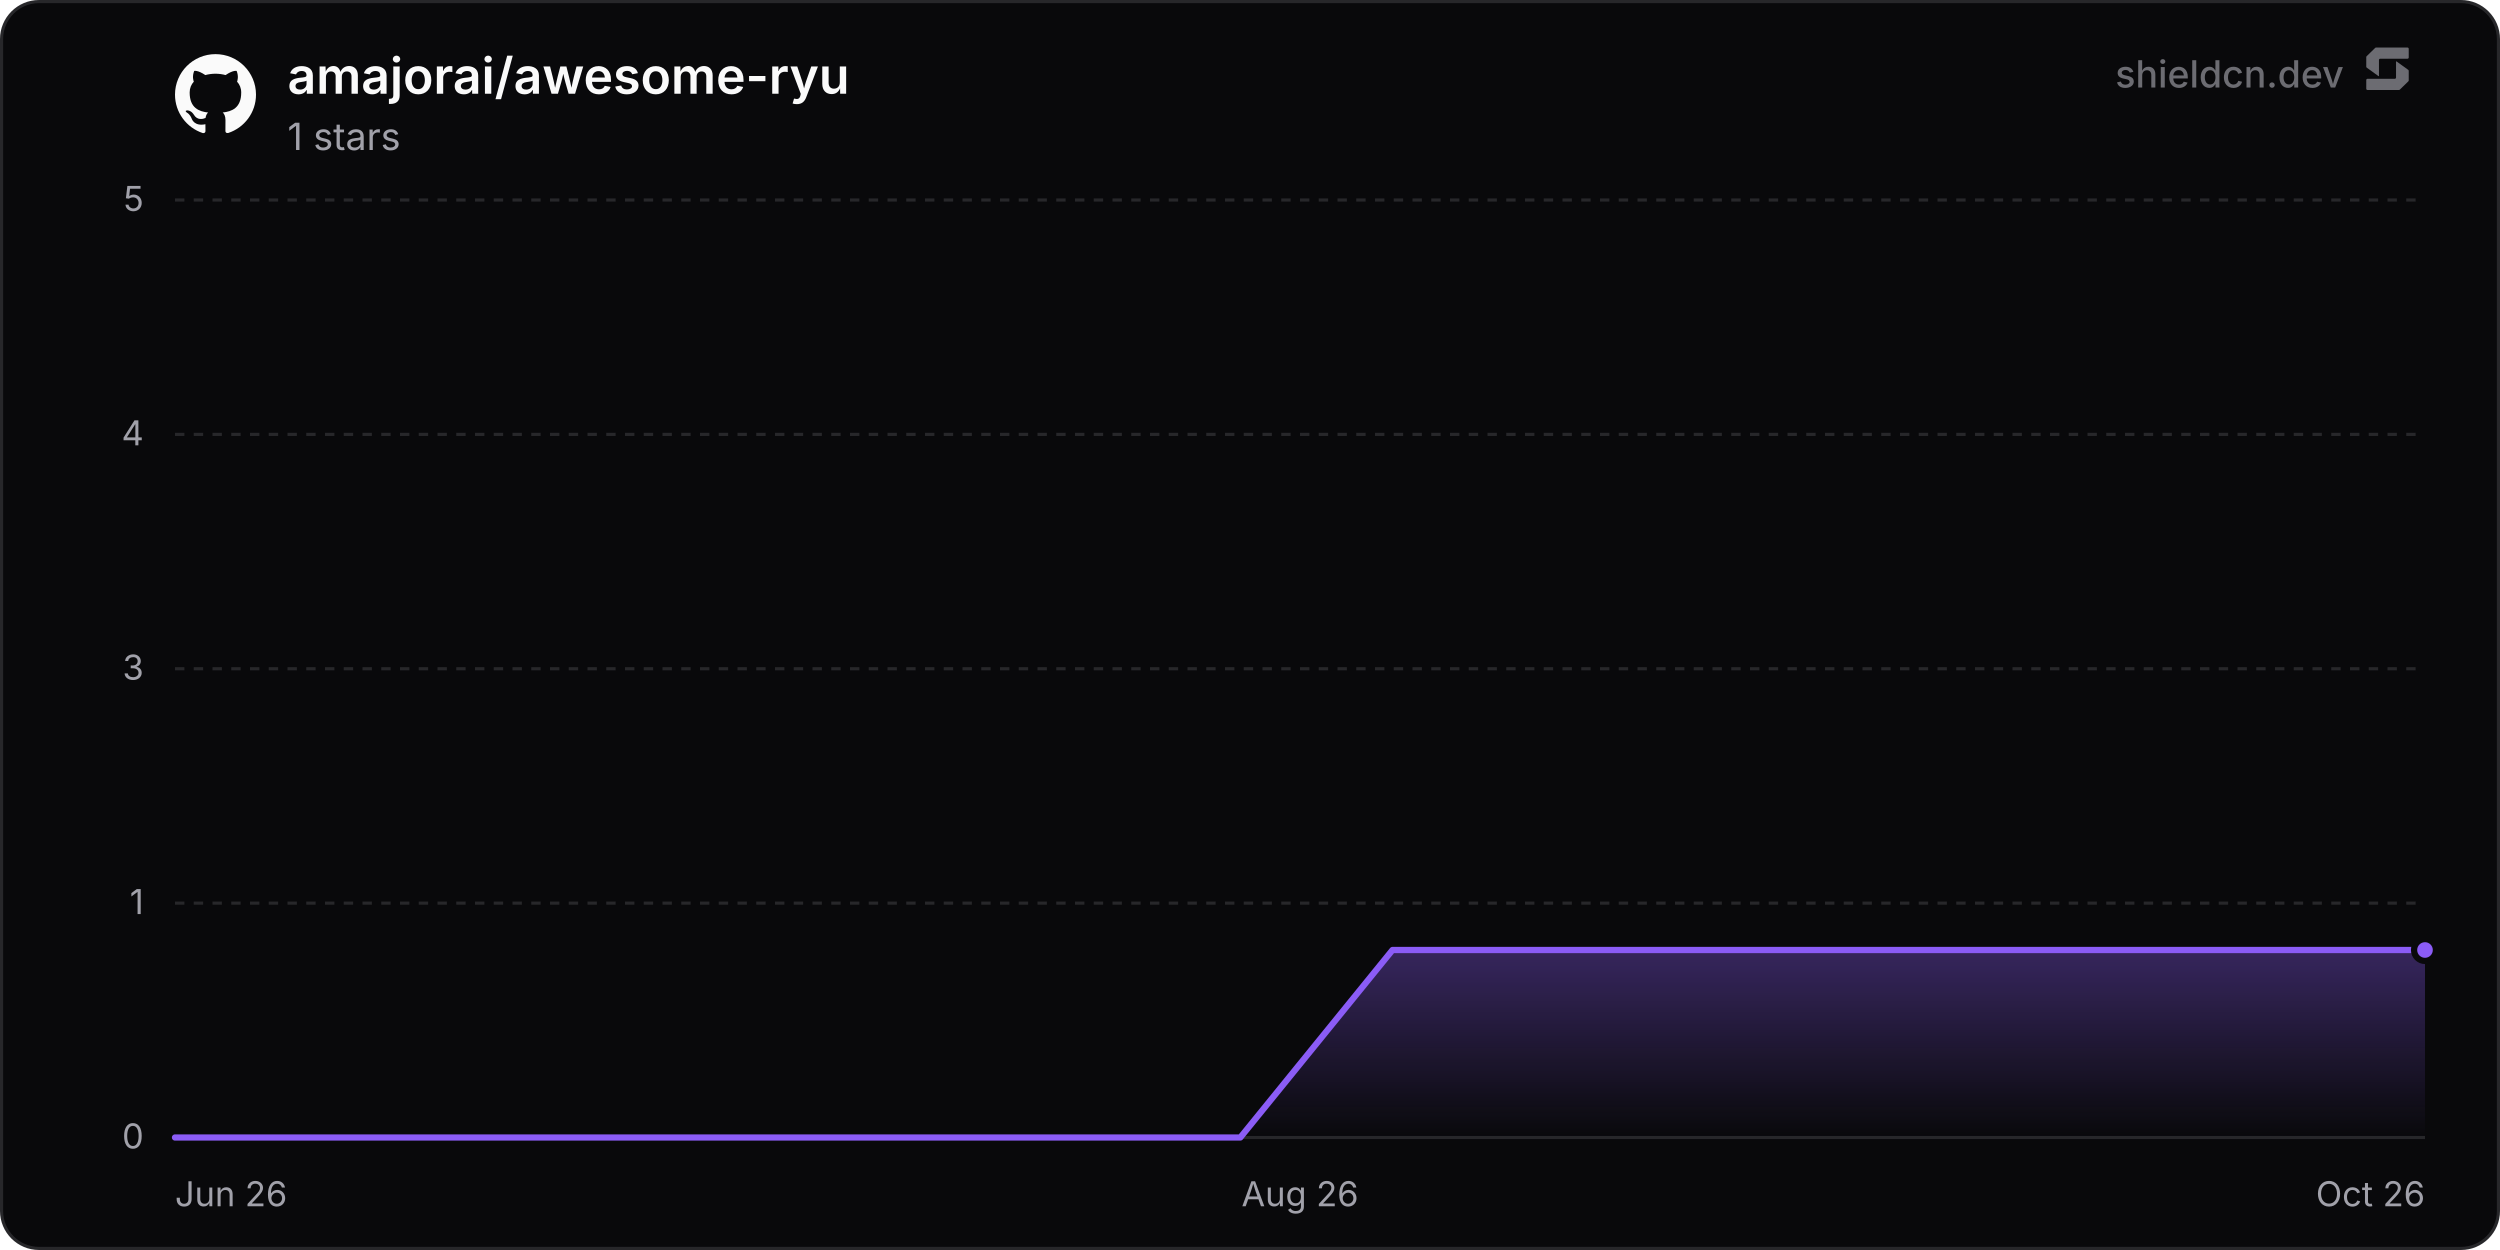
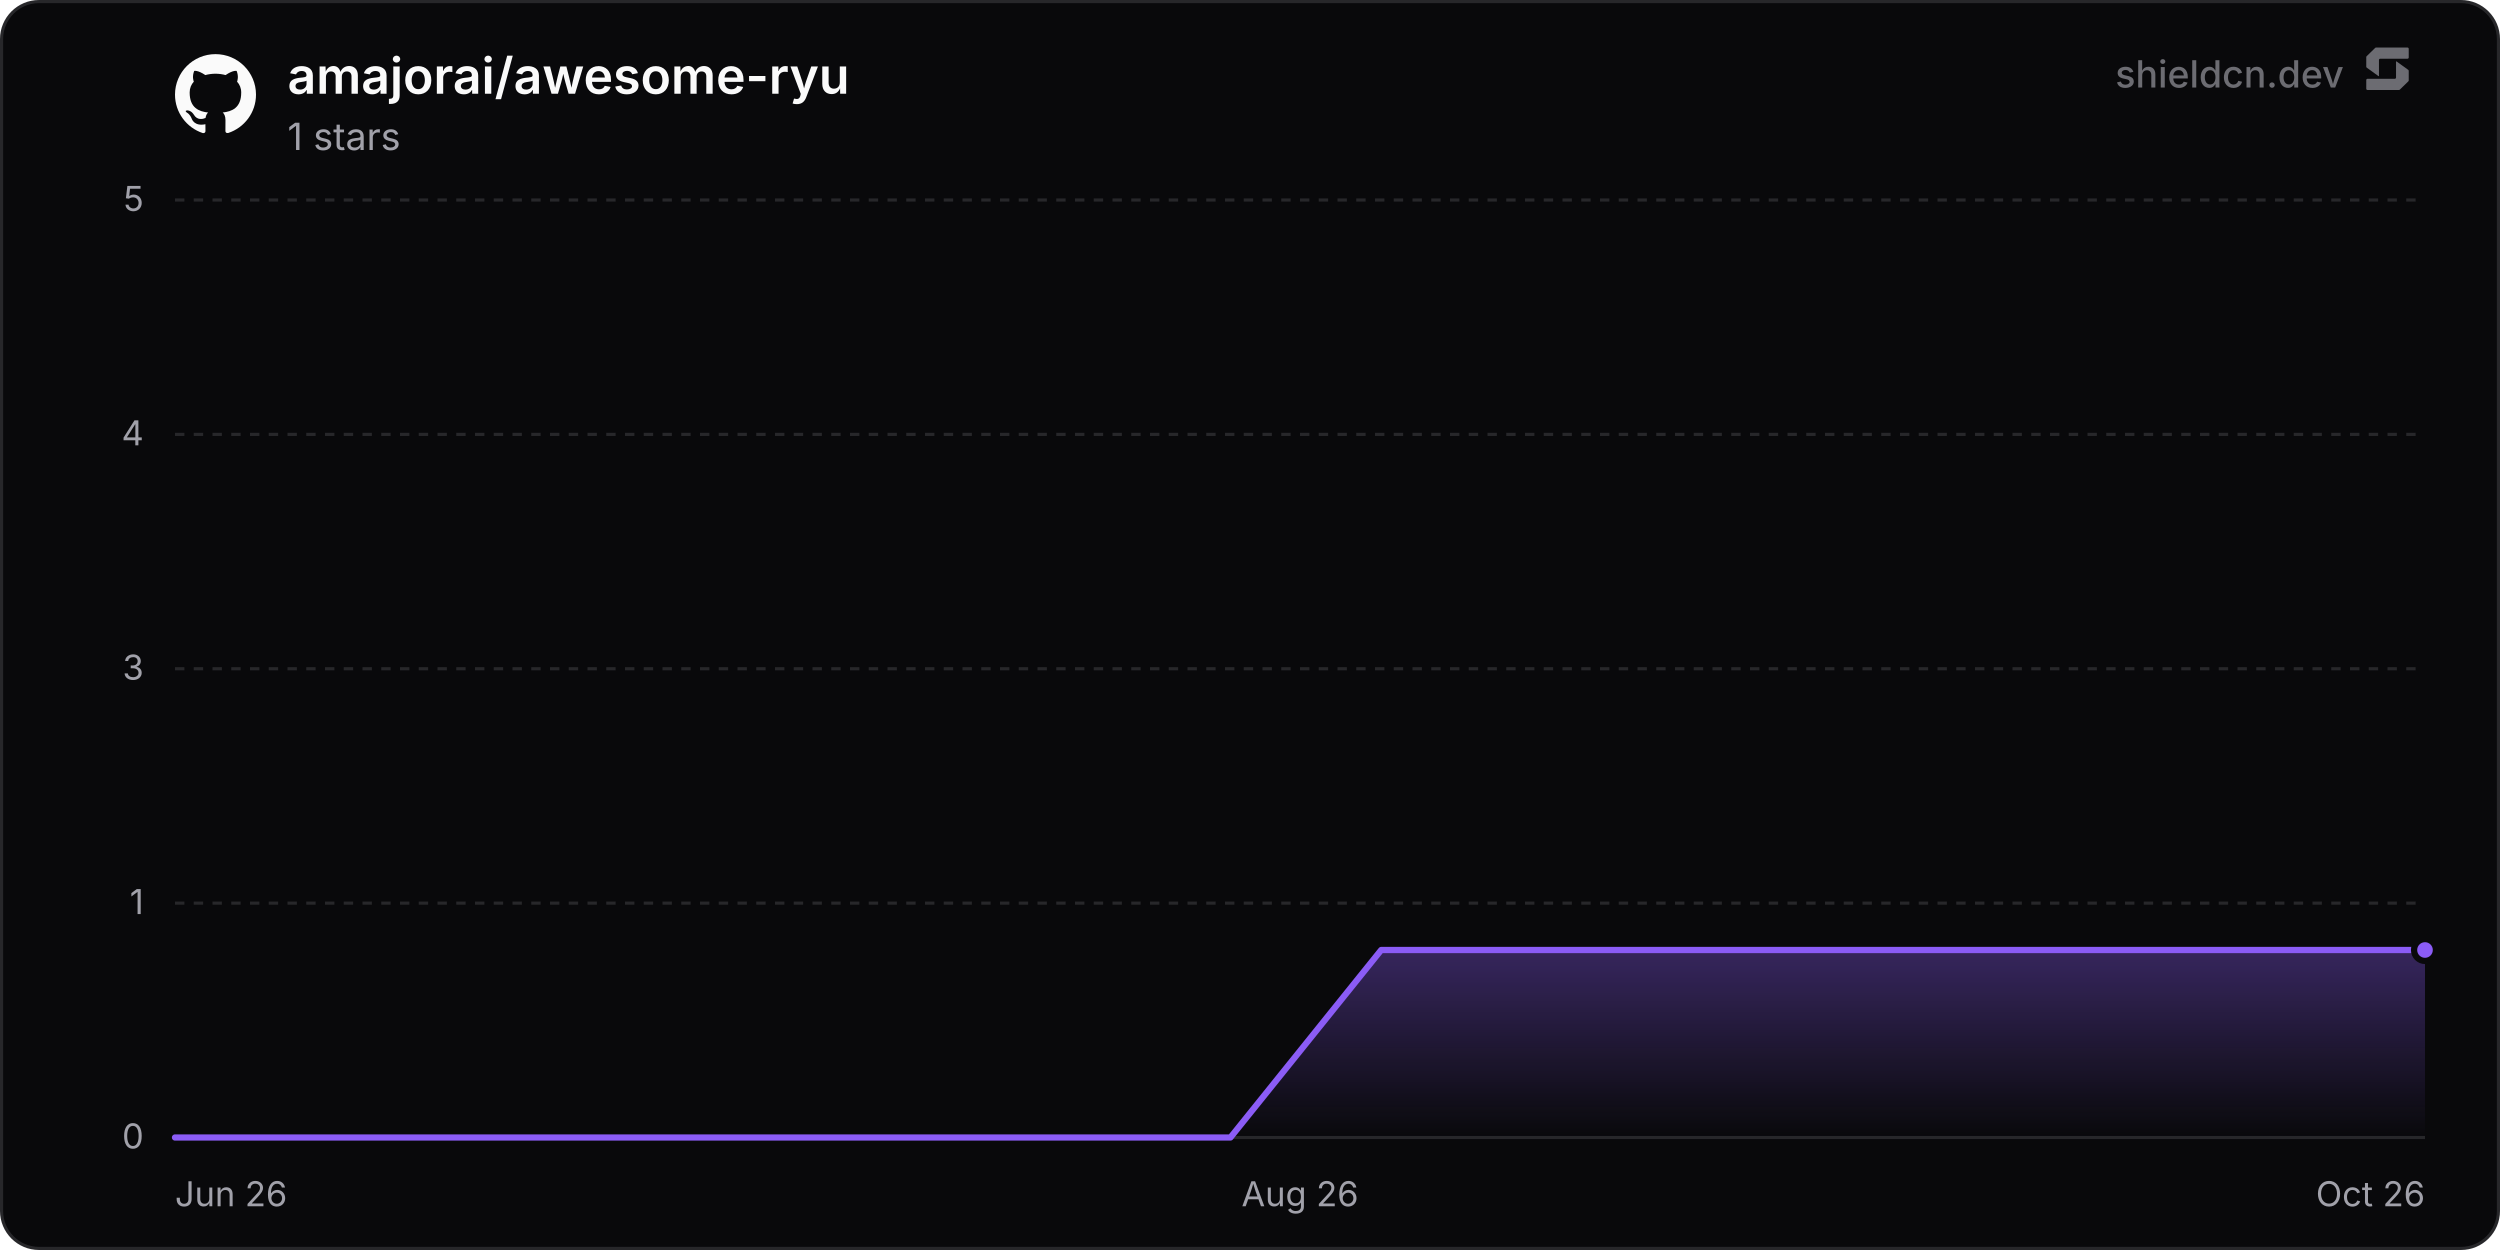
<svg xmlns="http://www.w3.org/2000/svg" width="800" height="400" viewBox="0 0 800 400" role="img" aria-label="amajorai/awesome-ryu">
  <defs>
    <linearGradient id="chartFill0" x1="0" y1="0" x2="0" y2="1">
      <stop offset="0%" stop-color="rgba(139, 92, 246, 0.35)" />
      <stop offset="100%" stop-color="rgba(139, 92, 246, 0)" />
    </linearGradient>
  </defs>
  <rect x="0.5" y="0.5" width="799" height="399" rx="12" fill="#09090b" stroke="#27272a" stroke-width="1" />
  <line x1="56" y1="364" x2="776" y2="364" stroke="#27272a" stroke-width="1" />
  <text x="46" y="367.5" text-anchor="end" font-size="11" fill="#a1a1aa" font-family="'Inter', ui-sans-serif, system-ui, -apple-system, BlinkMacSystemFont, 'Segoe UI', Roboto, Helvetica, Arial, sans-serif">0</text>
  <line x1="56" y1="289" x2="776" y2="289" stroke="#27272a" stroke-width="1" stroke-dasharray="3 3" />
  <text x="46" y="292.5" text-anchor="end" font-size="11" fill="#a1a1aa" font-family="'Inter', ui-sans-serif, system-ui, -apple-system, BlinkMacSystemFont, 'Segoe UI', Roboto, Helvetica, Arial, sans-serif">1</text>
  <line x1="56" y1="214" x2="776" y2="214" stroke="#27272a" stroke-width="1" stroke-dasharray="3 3" />
  <text x="46" y="217.5" text-anchor="end" font-size="11" fill="#a1a1aa" font-family="'Inter', ui-sans-serif, system-ui, -apple-system, BlinkMacSystemFont, 'Segoe UI', Roboto, Helvetica, Arial, sans-serif">3</text>
  <line x1="56" y1="139" x2="776" y2="139" stroke="#27272a" stroke-width="1" stroke-dasharray="3 3" />
  <text x="46" y="142.5" text-anchor="end" font-size="11" fill="#a1a1aa" font-family="'Inter', ui-sans-serif, system-ui, -apple-system, BlinkMacSystemFont, 'Segoe UI', Roboto, Helvetica, Arial, sans-serif">4</text>
  <line x1="56" y1="64" x2="776" y2="64" stroke="#27272a" stroke-width="1" stroke-dasharray="3 3" />
  <text x="46" y="67.5" text-anchor="end" font-size="11" fill="#a1a1aa" font-family="'Inter', ui-sans-serif, system-ui, -apple-system, BlinkMacSystemFont, 'Segoe UI', Roboto, Helvetica, Arial, sans-serif">5</text>
  <text x="56" y="386" text-anchor="start" font-size="11" fill="#a1a1aa" font-family="'Inter', ui-sans-serif, system-ui, -apple-system, BlinkMacSystemFont, 'Segoe UI', Roboto, Helvetica, Arial, sans-serif">Jun 26</text>
  <text x="416" y="386" text-anchor="middle" font-size="11" fill="#a1a1aa" font-family="'Inter', ui-sans-serif, system-ui, -apple-system, BlinkMacSystemFont, 'Segoe UI', Roboto, Helvetica, Arial, sans-serif">Aug 26</text>
  <text x="776" y="386" text-anchor="end" font-size="11" fill="#a1a1aa" font-family="'Inter', ui-sans-serif, system-ui, -apple-system, BlinkMacSystemFont, 'Segoe UI', Roboto, Helvetica, Arial, sans-serif">Oct 26</text>
-   <path d="M56 364 L104.7 364 L153.4 364 L202.1 364 L250.8 364 L299.5 364 L348.2 364 L396.9 364 L445.6 304 L494.3 304 L543 304 L591.7 304 L640.4 304 L689.1 304 L737.8 304 L776 304 L776 364 L56 364 Z" fill="url(#chartFill0)" />
-   <path d="M56 364 L104.7 364 L153.4 364 L202.1 364 L250.8 364 L299.5 364 L348.2 364 L396.9 364 L445.6 304 L494.3 304 L543 304 L591.7 304 L640.4 304 L689.1 304 L737.8 304 L776 304" fill="none" stroke="#8b5cf6" stroke-width="2" stroke-linejoin="round" stroke-linecap="round" />
+   <path d="M56 364 L104.25 364 L152.5 364 L200.75 364 L249 364 L297.25 364 L345.5 364 L393.74 364 L441.99 304 L490.24 304 L538.49 304 L586.74 304 L634.99 304 L683.24 304 L731.49 304 L776 304 L776 364 L56 364 Z" fill="url(#chartFill0)" />
+   <path d="M56 364 L104.25 364 L152.5 364 L200.75 364 L249 364 L297.25 364 L345.5 364 L393.74 364 L441.99 304 L490.24 304 L538.49 304 L586.74 304 L634.99 304 L683.24 304 L731.49 304 L776 304" fill="none" stroke="#8b5cf6" stroke-width="2" stroke-linejoin="round" stroke-linecap="round" />
  <circle cx="776" cy="304" r="3.5" fill="#8b5cf6" stroke="#09090b" stroke-width="2" />
  <g transform="translate(56, 17) scale(1.08)" fill="#fafafa">
    <path d="M12 .297c-6.63 0-12 5.373-12 12 0 5.303 3.438 9.8 8.205 11.385.6.113.82-.258.82-.577 0-.285-.01-1.04-.015-2.04-3.338.724-4.042-1.61-4.042-1.61C4.422 18.07 3.633 17.7 3.633 17.7c-1.087-.744.084-.729.084-.729 1.205.084 1.838 1.236 1.838 1.236 1.07 1.835 2.809 1.305 3.495.998.108-.776.417-1.305.76-1.605-2.665-.3-5.466-1.332-5.466-5.93 0-1.31.465-2.38 1.235-3.22-.135-.303-.54-1.523.105-3.176 0 0 1.005-.322 3.3 1.23.96-.267 1.98-.399 3-.405 1.02.006 2.04.138 3 .405 2.28-1.552 3.285-1.23 3.285-1.23.645 1.653.24 2.873.12 3.176.765.84 1.23 1.91 1.23 3.22 0 4.61-2.805 5.625-5.475 5.92.42.36.81 1.096.81 2.22 0 1.606-.015 2.896-.015 3.286 0 .315.21.69.825.57C20.565 22.092 24 17.592 24 12.297c0-6.627-5.373-12-12-12" />
  </g>
  <text x="92" y="30" font-size="16" font-weight="600" fill="#fafafa" font-family="'Inter', ui-sans-serif, system-ui, -apple-system, BlinkMacSystemFont, 'Segoe UI', Roboto, Helvetica, Arial, sans-serif">amajorai/awesome-ryu</text>
  <text x="92" y="48" font-size="12" fill="#a1a1aa" font-family="'Inter', ui-sans-serif, system-ui, -apple-system, BlinkMacSystemFont, 'Segoe UI', Roboto, Helvetica, Arial, sans-serif">1 stars</text>
  <g fill-opacity="0.65">
    <text x="750" y="28" text-anchor="end" font-size="12" font-weight="500" fill="#a1a1aa" font-family="'Inter', ui-sans-serif, system-ui, -apple-system, BlinkMacSystemFont, 'Segoe UI', Roboto, Helvetica, Arial, sans-serif">shieldcn.dev</text>
    <g transform="translate(756, 14) scale(0.01)" fill="#a1a1aa">
      <path d="M1088.4,565.1c-6.5-4.7-15.5,0-15.5,7.9v510.2c0,21.3-18.1,38.6-40.4,38.6H160.9c-22.3,0-40.4,17.3-40.4,38.6v280.8c0,21.3,18.1,38.6,40.4,38.6h1004.5c10.8,0,21.2-4.2,28.8-11.6l273.4-266.3c7.4-7.2,11.6-16.9,11.6-27v-308.7c0-12.1-5.9-23.5-16.1-30.8l-374.7-270.3Z" />
      <path d="M511.2,1035.9c6.5,4.7,15.5,0,15.5-7.9v-510.2c0-21.3,18.1-38.6,40.4-38.6h871.7c22.3,0,40.4-17.3,40.4-38.6V159.7c0-21.3-18.1-38.6-40.4-38.6H434.3c-10.8,0-21.2,4.2-28.8,11.6L132,399c-7.4,7.2-11.6,16.9-11.6,27v308.7c0,12.1,5.9,23.5,16.1,30.8l374.7,270.3Z" />
    </g>
  </g>
</svg>
